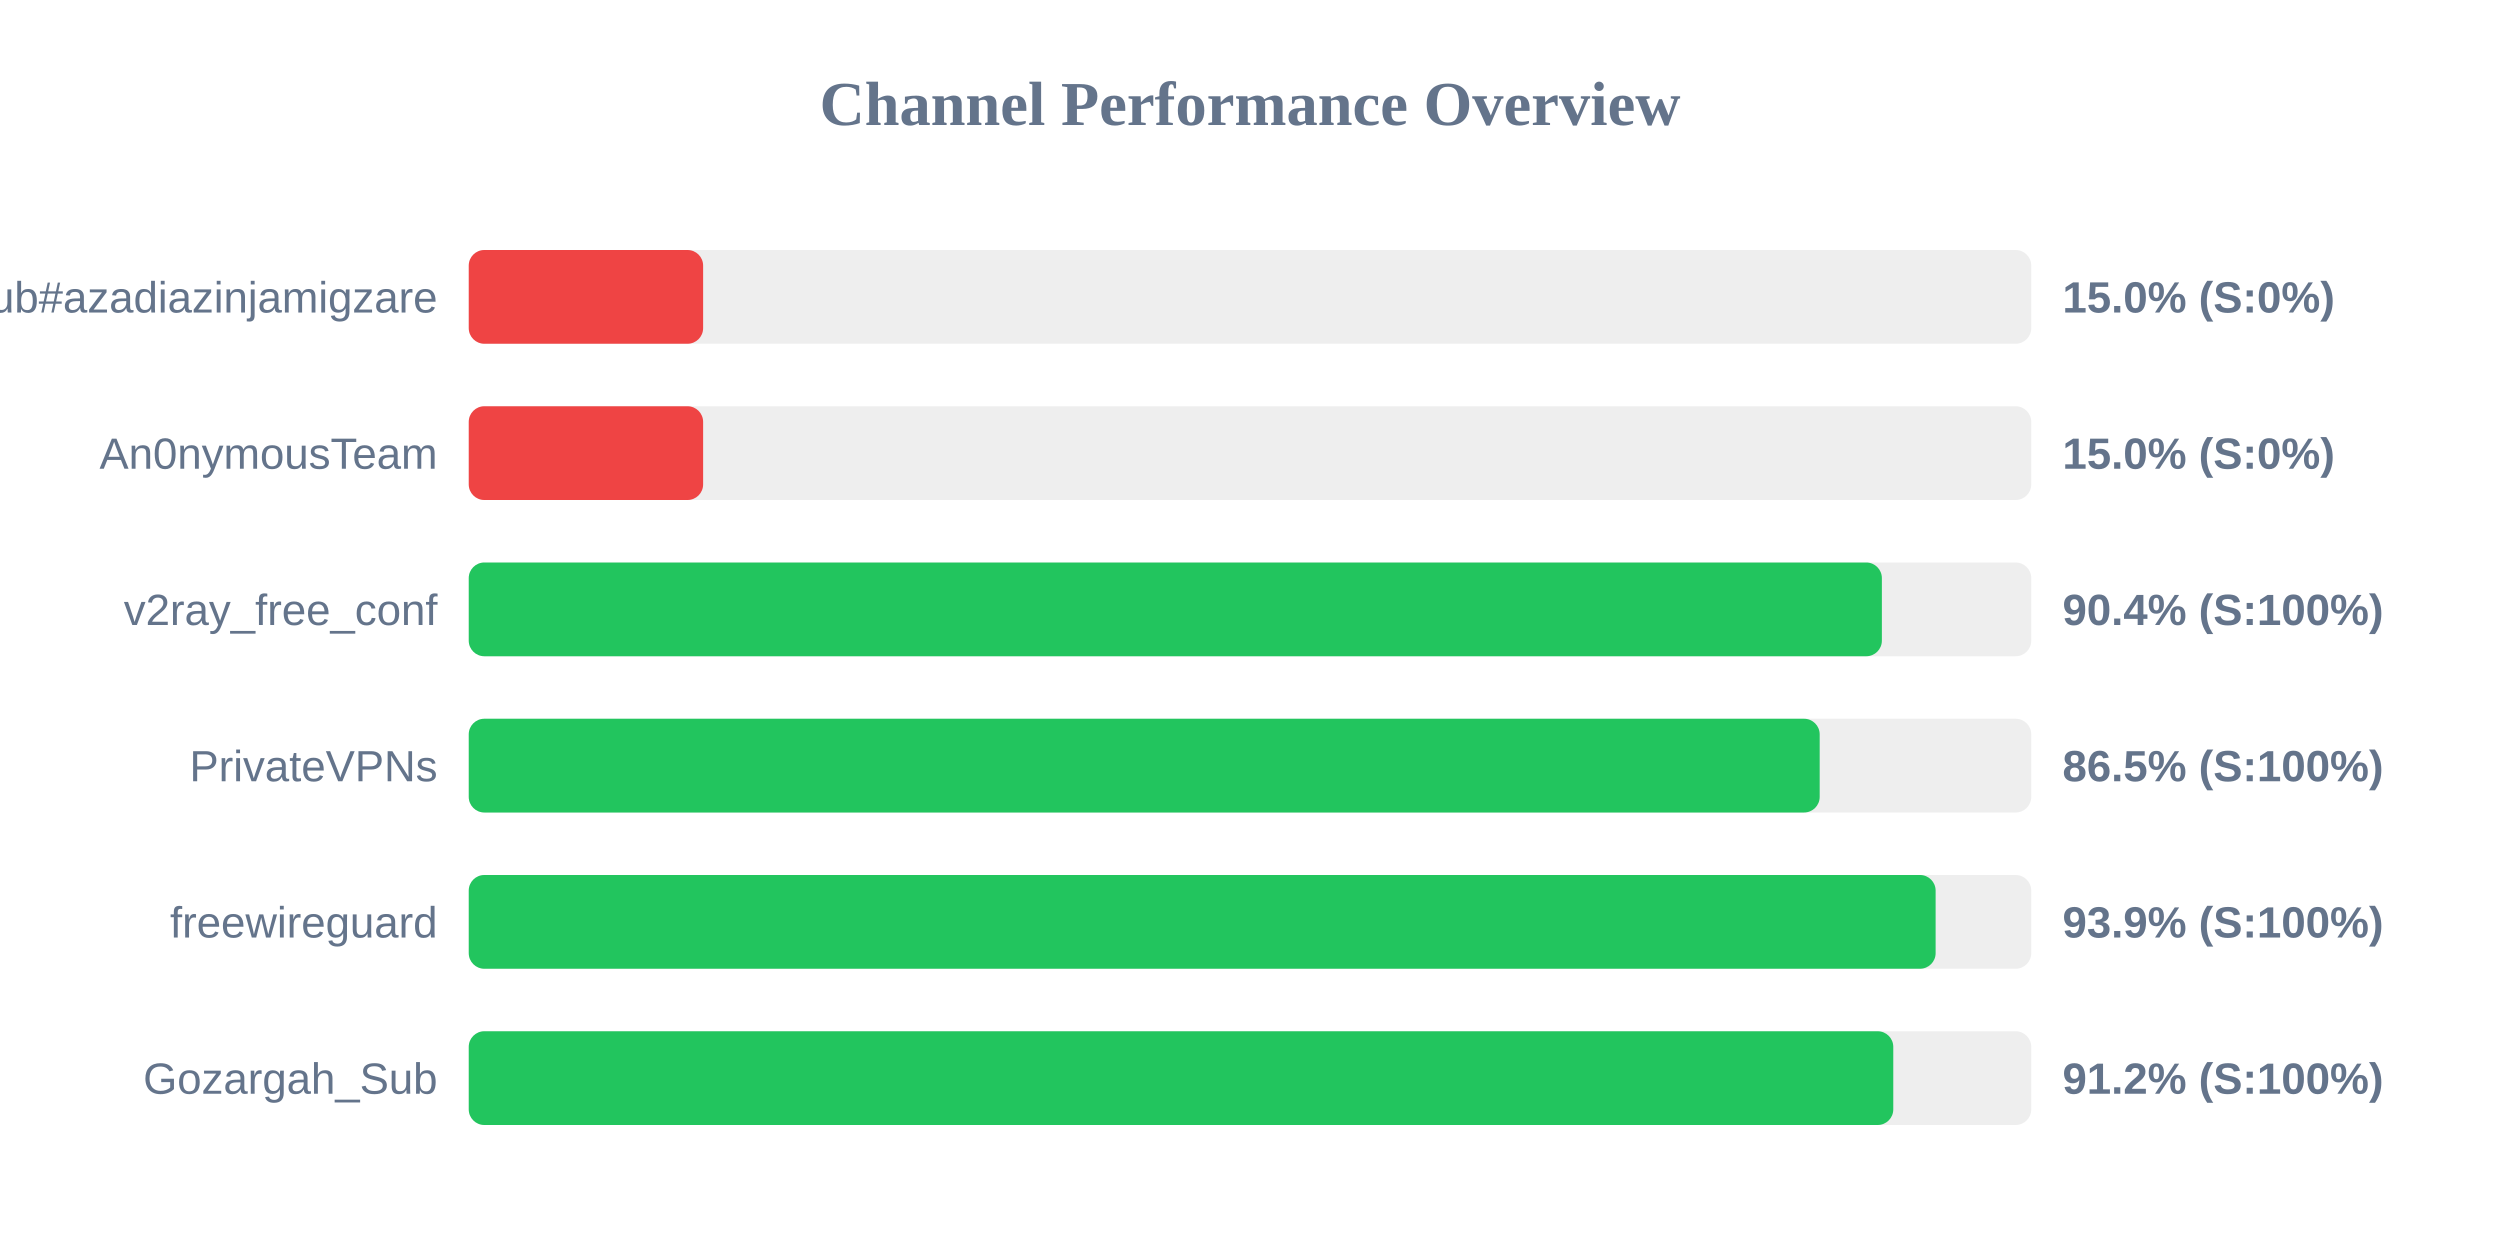
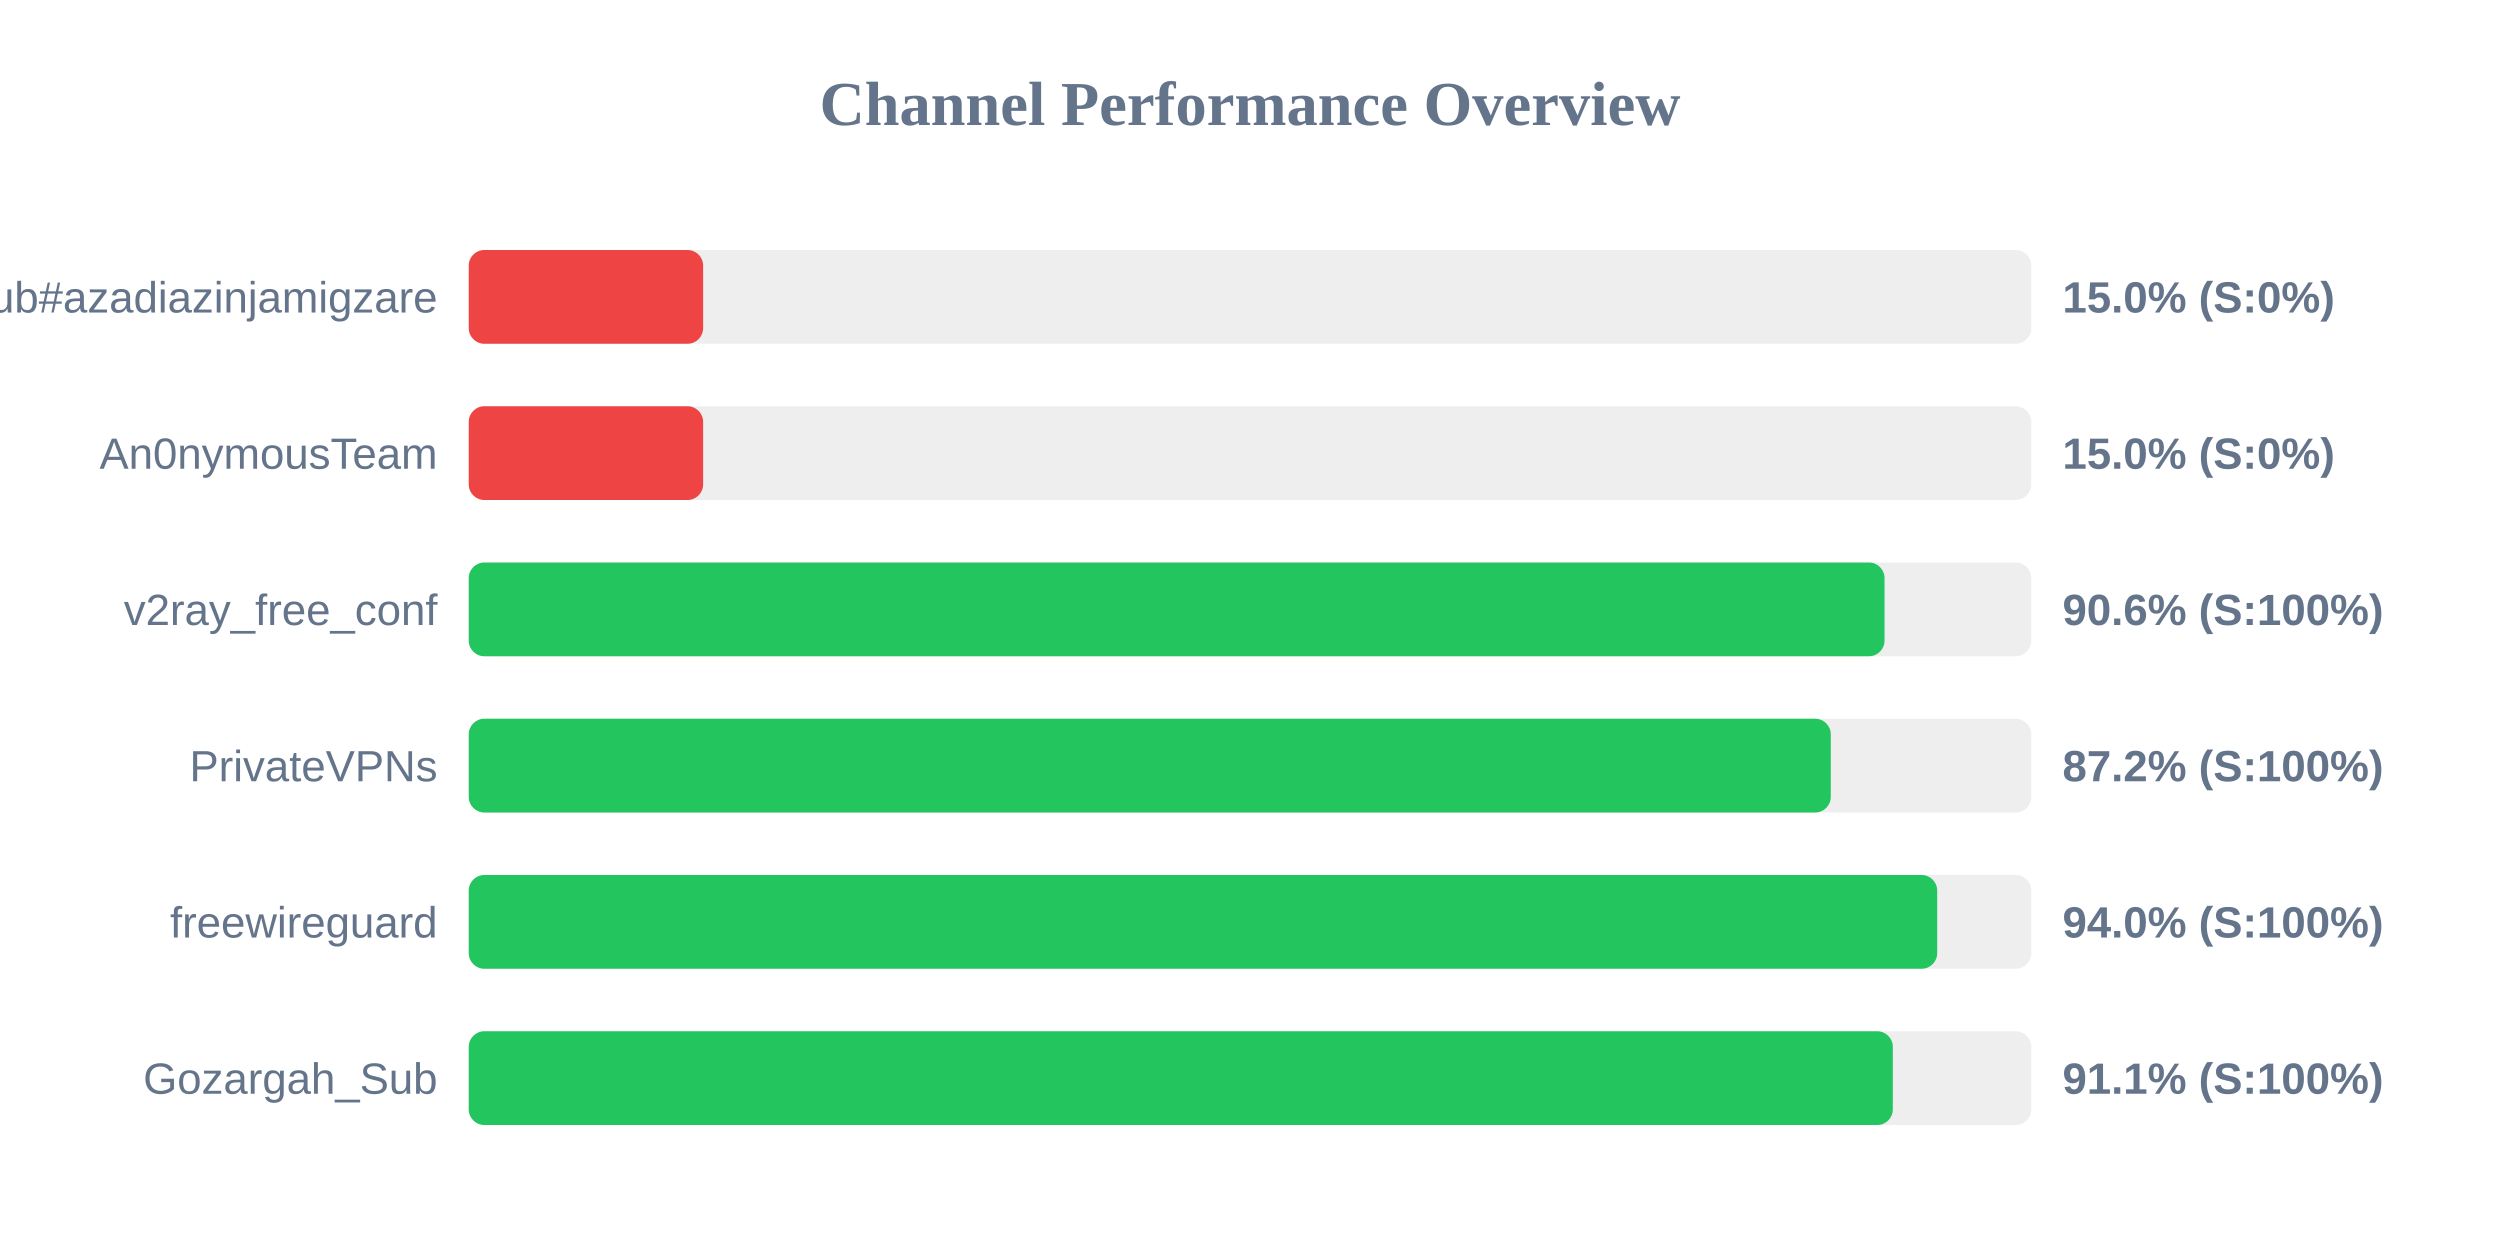
<svg xmlns="http://www.w3.org/2000/svg" width="800" height="400" version="1.1">
  <style>
        .row { font: 14px Arial; fill: #64748b; }
        .score { font: bold 14px Arial; fill: #64748b; }
    </style>
  <text x="400" y="40" text-anchor="middle" font-size="20px" font-weight="bold" fill="#64748b">Channel Performance Overview</text>
  <rect x="150" y="80" width="500" height="30" fill="#eee" rx="5" />
  <rect x="150" y="80" width="75.0" height="30" fill="#ef4444" rx="5" />
  <text x="140" y="100" text-anchor="end" class="row">Sub#azadiazinjamigzare</text>
  <text x="660" y="100" text-anchor="start" class="score">15.0% (S:0%)</text>
  <rect x="150" y="130" width="500" height="30" fill="#eee" rx="5" />
  <rect x="150" y="130" width="75.0" height="30" fill="#ef4444" rx="5" />
  <text x="140" y="150" text-anchor="end" class="row">An0nymousTeam</text>
  <text x="660" y="150" text-anchor="start" class="score">15.0% (S:0%)</text>
  <rect x="150" y="180" width="500" height="30" fill="#eee" rx="5" />
-   <rect x="150" y="180" width="452.2" height="30" fill="#22c55e" rx="5" />
+   <rect x="150" y="180" width="453.05" height="30" fill="#22c55e" rx="5" />
  <text x="140" y="200" text-anchor="end" class="row">v2ray_free_conf</text>
-   <text x="660" y="200" text-anchor="start" class="score">90.4% (S:100%)</text>
+   <text x="660" y="200" text-anchor="start" class="score">90.6% (S:100%)</text>
  <rect x="150" y="230" width="500" height="30" fill="#eee" rx="5" />
-   <rect x="150" y="230" width="432.3" height="30" fill="#22c55e" rx="5" />
+   <rect x="150" y="230" width="435.85" height="30" fill="#22c55e" rx="5" />
  <text x="140" y="250" text-anchor="end" class="row">PrivateVPNs</text>
-   <text x="660" y="250" text-anchor="start" class="score">86.5% (S:100%)</text>
+   <text x="660" y="250" text-anchor="start" class="score">87.2% (S:100%)</text>
  <rect x="150" y="280" width="500" height="30" fill="#eee" rx="5" />
-   <rect x="150" y="280" width="469.4" height="30" fill="#22c55e" rx="5" />
+   <rect x="150" y="280" width="469.9" height="30" fill="#22c55e" rx="5" />
  <text x="140" y="300" text-anchor="end" class="row">freewireguard</text>
-   <text x="660" y="300" text-anchor="start" class="score">93.9% (S:100%)</text>
+   <text x="660" y="300" text-anchor="start" class="score">94.0% (S:100%)</text>
  <rect x="150" y="330" width="500" height="30" fill="#eee" rx="5" />
-   <rect x="150" y="330" width="455.85" height="30" fill="#22c55e" rx="5" />
+   <rect x="150" y="330" width="455.7" height="30" fill="#22c55e" rx="5" />
  <text x="140" y="350" text-anchor="end" class="row">Gozargah_Sub</text>
-   <text x="660" y="350" text-anchor="start" class="score">91.2% (S:100%)</text>
+   <text x="660" y="350" text-anchor="start" class="score">91.1% (S:100%)</text>
</svg>
